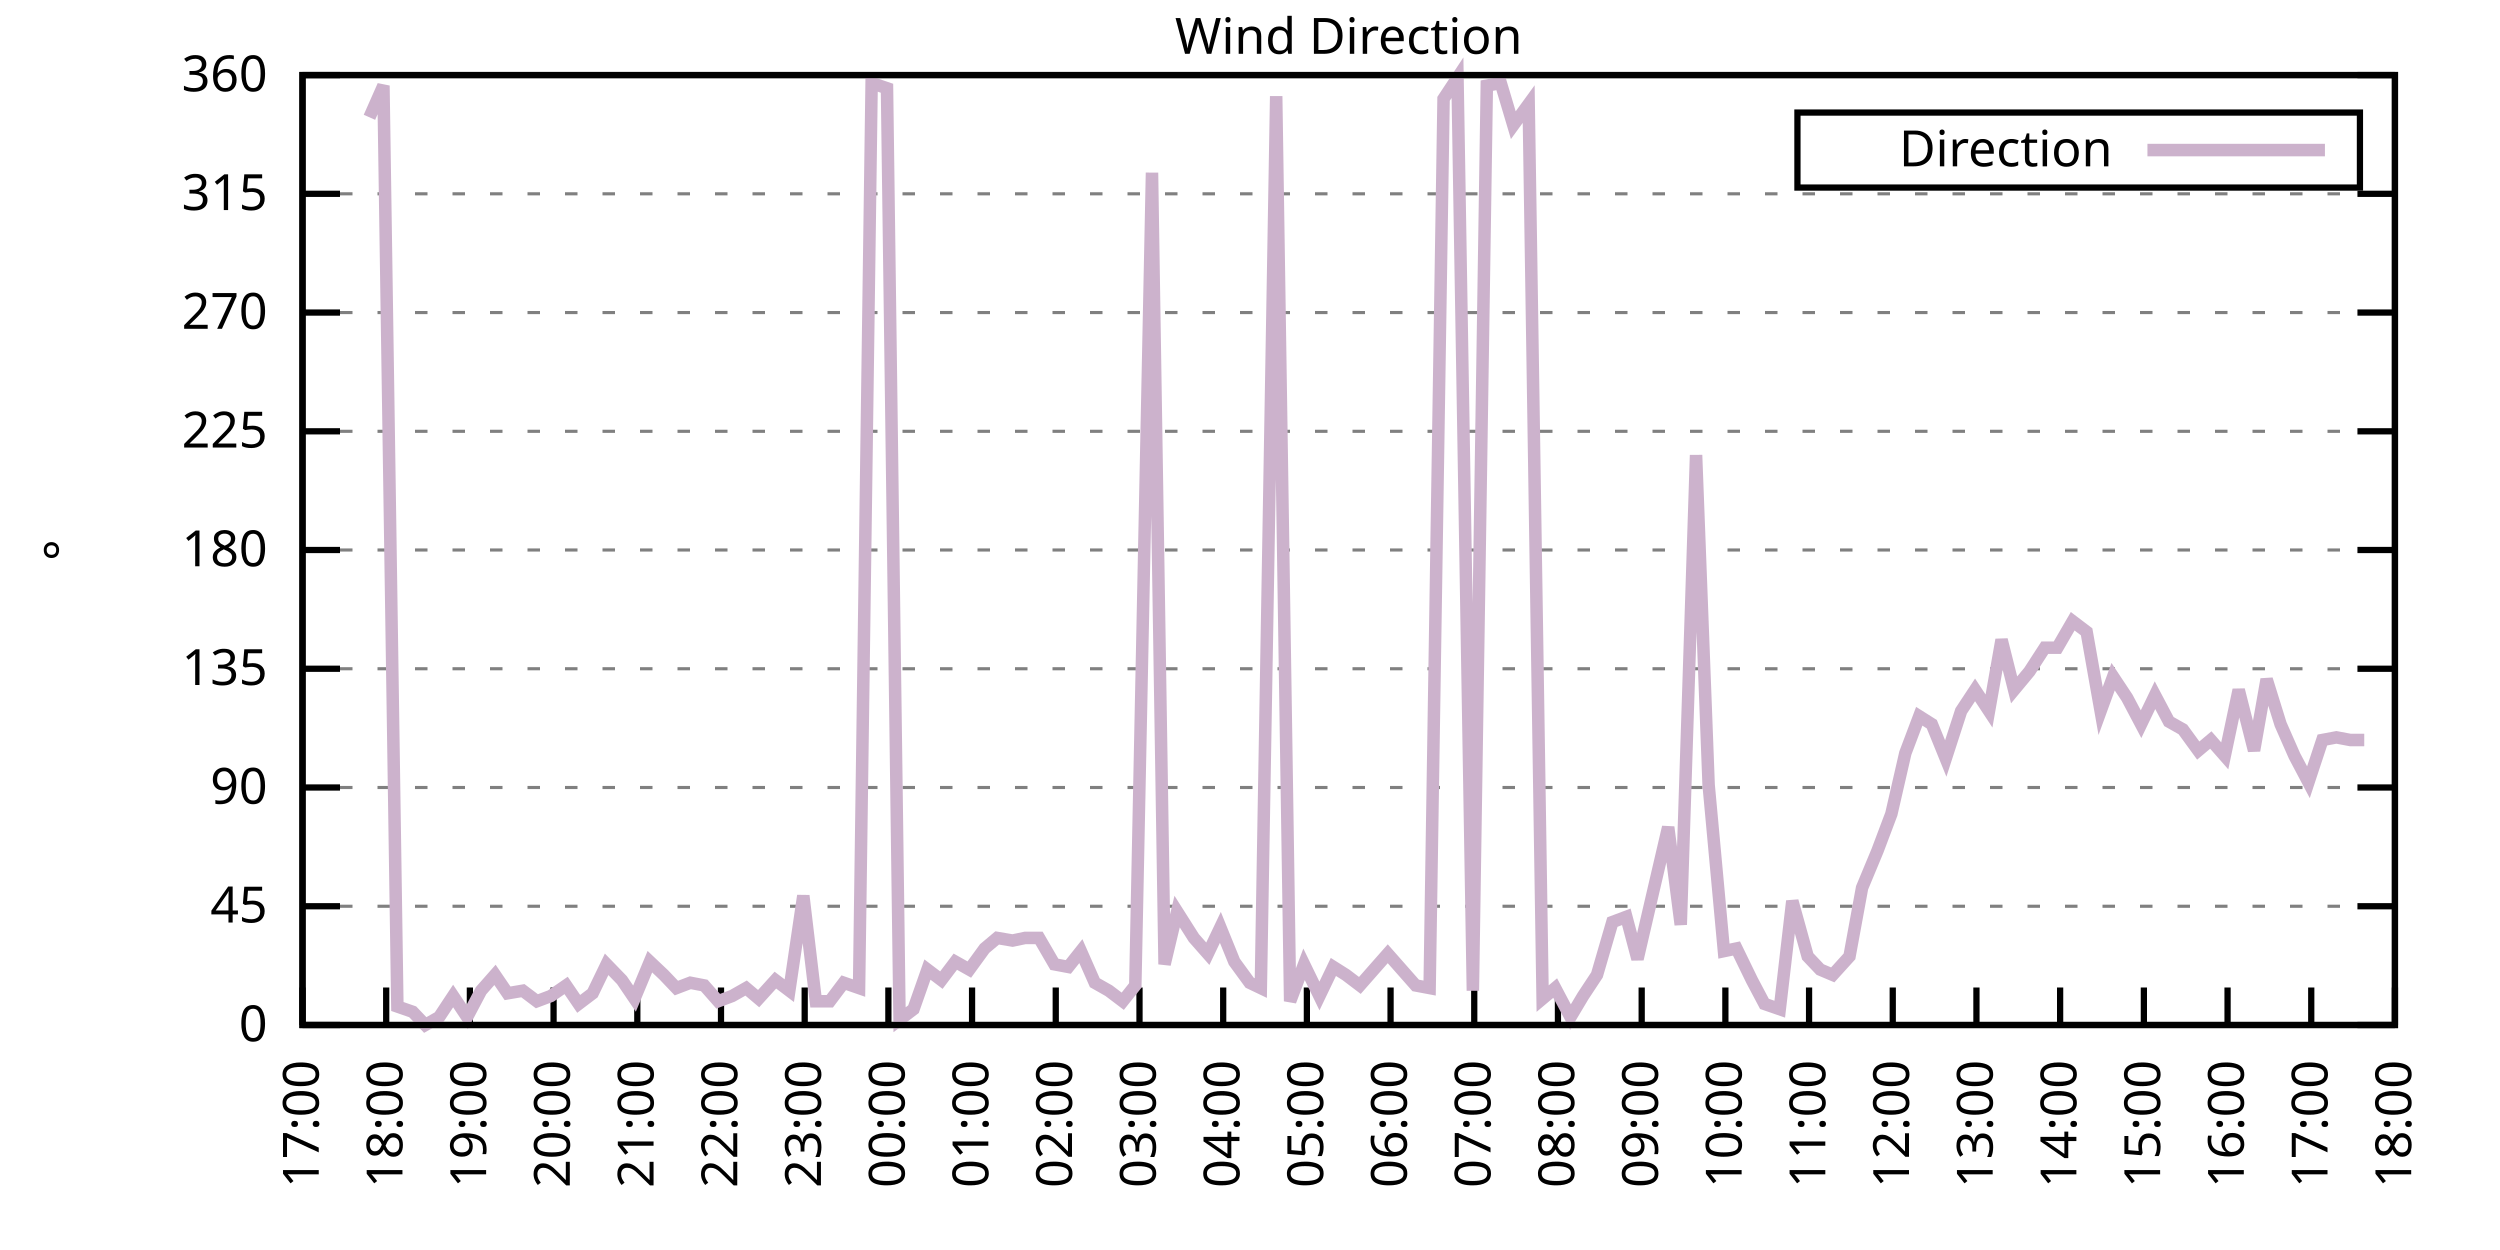
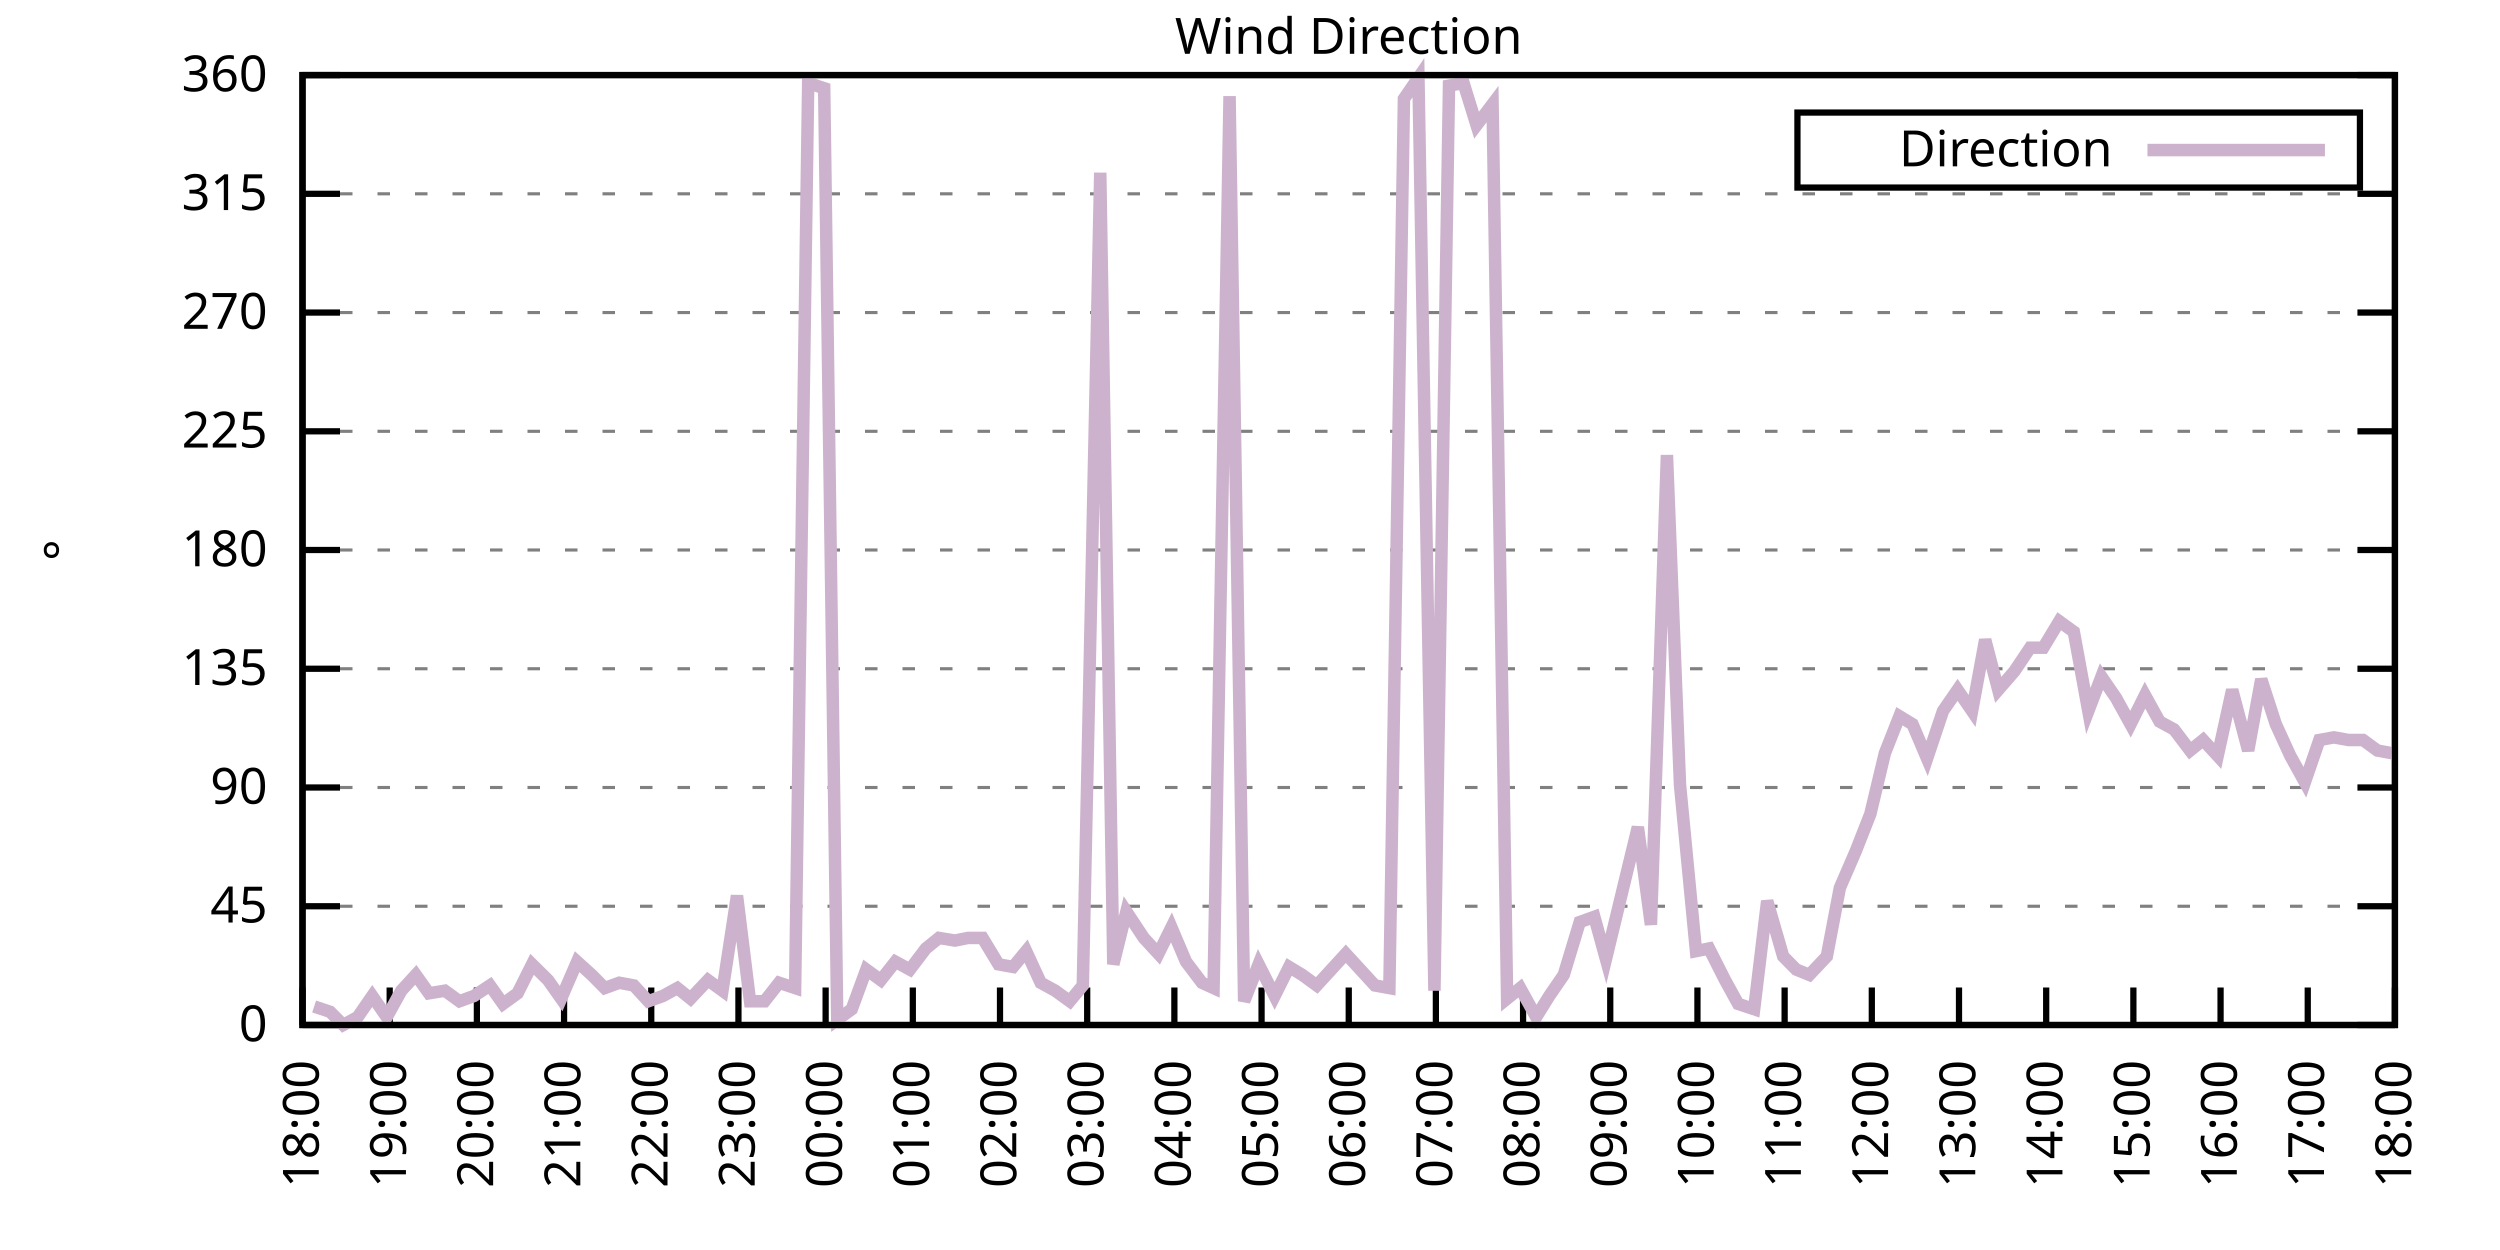
<svg xmlns="http://www.w3.org/2000/svg" xmlns:xlink="http://www.w3.org/1999/xlink" width="400" height="200" viewBox="0 0 400 200">
  <g id="gnuplot_canvas">
    <rect x="0" y="0" width="400" height="200" fill="none" />
    <defs>
      <circle id="gpDot" r="0.5" stroke-width="0.5" stroke="currentColor" />
      <path id="gpPt0" stroke-width="0.333" stroke="currentColor" d="M-1,0 h2 M0,-1 v2" />
      <path id="gpPt1" stroke-width="0.333" stroke="currentColor" d="M-1,-1 L1,1 M1,-1 L-1,1" />
      <path id="gpPt2" stroke-width="0.333" stroke="currentColor" d="M-1,0 L1,0 M0,-1 L0,1 M-1,-1 L1,1 M-1,1 L1,-1" />
      <rect id="gpPt3" stroke-width="0.333" stroke="currentColor" x="-1" y="-1" width="2" height="2" />
      <rect id="gpPt4" stroke-width="0.333" stroke="currentColor" fill="currentColor" x="-1" y="-1" width="2" height="2" />
      <circle id="gpPt5" stroke-width="0.333" stroke="currentColor" cx="0" cy="0" r="1" />
      <use xlink:href="#gpPt5" id="gpPt6" fill="currentColor" stroke="none" />
      <path id="gpPt7" stroke-width="0.333" stroke="currentColor" d="M0,-1.33 L-1.33,0.67 L1.33,0.67 z" />
      <use xlink:href="#gpPt7" id="gpPt8" fill="currentColor" stroke="none" />
      <use xlink:href="#gpPt7" id="gpPt9" stroke="currentColor" transform="rotate(180)" />
      <use xlink:href="#gpPt9" id="gpPt10" fill="currentColor" stroke="none" />
      <use xlink:href="#gpPt3" id="gpPt11" stroke="currentColor" transform="rotate(45)" />
      <use xlink:href="#gpPt11" id="gpPt12" fill="currentColor" stroke="none" />
      <path id="gpPt13" stroke-width="0.333" stroke="currentColor" d="M0,1.330 L1.265,0.411 L0.782,-1.067 L-0.782,-1.076 L-1.265,0.411 z" />
      <use xlink:href="#gpPt13" id="gpPt14" fill="currentColor" stroke="none" />
      <filter id="textbox" filterUnits="objectBoundingBox" x="0" y="0" height="1" width="1">
        <feFlood flood-color="white" flood-opacity="1" result="bgnd" />
        <feComposite in="SourceGraphic" in2="bgnd" operator="atop" />
      </filter>
      <filter id="greybox" filterUnits="objectBoundingBox" x="0" y="0" height="1" width="1">
        <feFlood flood-color="lightgrey" flood-opacity="1" result="grey" />
        <feComposite in="SourceGraphic" in2="grey" operator="atop" />
      </filter>
    </defs>
    <g fill="none" color="white" stroke="currentColor" stroke-width="1.00" stroke-linecap="butt" stroke-linejoin="miter">
</g>
    <g fill="none" color="black" stroke="currentColor" stroke-width="1.00" stroke-linecap="butt" stroke-linejoin="miter">
      <g stroke="none" shape-rendering="crispEdges">
        <polygon fill="rgb(255, 255, 255)" points="48.40,164.00 383.18,164.00 383.18,12.02 48.40,12.02 " />
      </g>
    </g>
    <g fill="none" color="black" stroke="currentColor" stroke-width="1.00" stroke-linecap="butt" stroke-linejoin="miter">
</g>
    <g fill="none" color="black" stroke="black" stroke-width="0.50" stroke-linecap="butt" stroke-linejoin="miter">
</g>
    <g fill="none" color="gray" stroke="currentColor" stroke-width="0.50" stroke-linecap="butt" stroke-linejoin="miter">
      <path stroke="gray" stroke-dasharray="2,4" class="gridline" d="M48.40,164.00 L383.19,164.00  " />
    </g>
    <g fill="none" color="gray" stroke="gray" stroke-width="1.00" stroke-linecap="butt" stroke-linejoin="miter">
</g>
    <g fill="none" color="black" stroke="currentColor" stroke-width="1.00" stroke-linecap="butt" stroke-linejoin="miter">
      <path stroke="black" d="M48.40,164.00 L54.40,164.00 M383.19,164.00 L377.19,164.00  " />
      <g transform="translate(42.80,166.60)" stroke="none" fill="black" font-family="Sans" font-size="8.00" text-anchor="end">
        <text>
          <tspan font-family="Sans"> 0</tspan>
        </text>
      </g>
    </g>
    <g fill="none" color="black" stroke="currentColor" stroke-width="1.00" stroke-linecap="butt" stroke-linejoin="miter">
</g>
    <g fill="none" color="black" stroke="black" stroke-width="0.50" stroke-linecap="butt" stroke-linejoin="miter">
</g>
    <g fill="none" color="gray" stroke="currentColor" stroke-width="0.50" stroke-linecap="butt" stroke-linejoin="miter">
      <path stroke="gray" stroke-dasharray="2,4" class="gridline" d="M48.40,145.00 L383.19,145.00  " />
    </g>
    <g fill="none" color="gray" stroke="gray" stroke-width="1.00" stroke-linecap="butt" stroke-linejoin="miter">
</g>
    <g fill="none" color="black" stroke="currentColor" stroke-width="1.00" stroke-linecap="butt" stroke-linejoin="miter">
      <path stroke="black" d="M48.40,145.00 L54.40,145.00 M383.19,145.00 L377.19,145.00  " />
      <g transform="translate(42.80,147.60)" stroke="none" fill="black" font-family="Sans" font-size="8.00" text-anchor="end">
        <text>
          <tspan font-family="Sans"> 45</tspan>
        </text>
      </g>
    </g>
    <g fill="none" color="black" stroke="currentColor" stroke-width="1.00" stroke-linecap="butt" stroke-linejoin="miter">
</g>
    <g fill="none" color="black" stroke="black" stroke-width="0.50" stroke-linecap="butt" stroke-linejoin="miter">
</g>
    <g fill="none" color="gray" stroke="currentColor" stroke-width="0.50" stroke-linecap="butt" stroke-linejoin="miter">
      <path stroke="gray" stroke-dasharray="2,4" class="gridline" d="M48.40,126.00 L383.19,126.00  " />
    </g>
    <g fill="none" color="gray" stroke="gray" stroke-width="1.00" stroke-linecap="butt" stroke-linejoin="miter">
</g>
    <g fill="none" color="black" stroke="currentColor" stroke-width="1.00" stroke-linecap="butt" stroke-linejoin="miter">
      <path stroke="black" d="M48.40,126.00 L54.40,126.00 M383.19,126.00 L377.19,126.00  " />
      <g transform="translate(42.80,128.60)" stroke="none" fill="black" font-family="Sans" font-size="8.00" text-anchor="end">
        <text>
          <tspan font-family="Sans"> 90</tspan>
        </text>
      </g>
    </g>
    <g fill="none" color="black" stroke="currentColor" stroke-width="1.00" stroke-linecap="butt" stroke-linejoin="miter">
</g>
    <g fill="none" color="black" stroke="black" stroke-width="0.50" stroke-linecap="butt" stroke-linejoin="miter">
</g>
    <g fill="none" color="gray" stroke="currentColor" stroke-width="0.50" stroke-linecap="butt" stroke-linejoin="miter">
      <path stroke="gray" stroke-dasharray="2,4" class="gridline" d="M48.40,107.00 L383.19,107.00  " />
    </g>
    <g fill="none" color="gray" stroke="gray" stroke-width="1.00" stroke-linecap="butt" stroke-linejoin="miter">
</g>
    <g fill="none" color="black" stroke="currentColor" stroke-width="1.00" stroke-linecap="butt" stroke-linejoin="miter">
      <path stroke="black" d="M48.40,107.00 L54.40,107.00 M383.19,107.00 L377.19,107.00  " />
      <g transform="translate(42.80,109.60)" stroke="none" fill="black" font-family="Sans" font-size="8.00" text-anchor="end">
        <text>
          <tspan font-family="Sans"> 135</tspan>
        </text>
      </g>
    </g>
    <g fill="none" color="black" stroke="currentColor" stroke-width="1.00" stroke-linecap="butt" stroke-linejoin="miter">
</g>
    <g fill="none" color="black" stroke="black" stroke-width="0.50" stroke-linecap="butt" stroke-linejoin="miter">
</g>
    <g fill="none" color="gray" stroke="currentColor" stroke-width="0.50" stroke-linecap="butt" stroke-linejoin="miter">
      <path stroke="gray" stroke-dasharray="2,4" class="gridline" d="M48.40,88.00 L383.19,88.00  " />
    </g>
    <g fill="none" color="gray" stroke="gray" stroke-width="1.00" stroke-linecap="butt" stroke-linejoin="miter">
</g>
    <g fill="none" color="black" stroke="currentColor" stroke-width="1.00" stroke-linecap="butt" stroke-linejoin="miter">
      <path stroke="black" d="M48.40,88.00 L54.40,88.00 M383.19,88.00 L377.19,88.00  " />
      <g transform="translate(42.80,90.60)" stroke="none" fill="black" font-family="Sans" font-size="8.00" text-anchor="end">
        <text>
          <tspan font-family="Sans"> 180</tspan>
        </text>
      </g>
    </g>
    <g fill="none" color="black" stroke="currentColor" stroke-width="1.00" stroke-linecap="butt" stroke-linejoin="miter">
</g>
    <g fill="none" color="black" stroke="black" stroke-width="0.50" stroke-linecap="butt" stroke-linejoin="miter">
</g>
    <g fill="none" color="gray" stroke="currentColor" stroke-width="0.50" stroke-linecap="butt" stroke-linejoin="miter">
      <path stroke="gray" stroke-dasharray="2,4" class="gridline" d="M48.40,69.01 L383.19,69.01  " />
    </g>
    <g fill="none" color="gray" stroke="gray" stroke-width="1.00" stroke-linecap="butt" stroke-linejoin="miter">
</g>
    <g fill="none" color="black" stroke="currentColor" stroke-width="1.00" stroke-linecap="butt" stroke-linejoin="miter">
      <path stroke="black" d="M48.40,69.01 L54.40,69.01 M383.19,69.01 L377.19,69.01  " />
      <g transform="translate(42.80,71.61)" stroke="none" fill="black" font-family="Sans" font-size="8.00" text-anchor="end">
        <text>
          <tspan font-family="Sans"> 225</tspan>
        </text>
      </g>
    </g>
    <g fill="none" color="black" stroke="currentColor" stroke-width="1.00" stroke-linecap="butt" stroke-linejoin="miter">
</g>
    <g fill="none" color="black" stroke="black" stroke-width="0.50" stroke-linecap="butt" stroke-linejoin="miter">
</g>
    <g fill="none" color="gray" stroke="currentColor" stroke-width="0.50" stroke-linecap="butt" stroke-linejoin="miter">
      <path stroke="gray" stroke-dasharray="2,4" class="gridline" d="M48.40,50.01 L383.19,50.01  " />
    </g>
    <g fill="none" color="gray" stroke="gray" stroke-width="1.00" stroke-linecap="butt" stroke-linejoin="miter">
</g>
    <g fill="none" color="black" stroke="currentColor" stroke-width="1.00" stroke-linecap="butt" stroke-linejoin="miter">
      <path stroke="black" d="M48.40,50.01 L54.40,50.01 M383.19,50.01 L377.19,50.01  " />
      <g transform="translate(42.80,52.61)" stroke="none" fill="black" font-family="Sans" font-size="8.00" text-anchor="end">
        <text>
          <tspan font-family="Sans"> 270</tspan>
        </text>
      </g>
    </g>
    <g fill="none" color="black" stroke="currentColor" stroke-width="1.00" stroke-linecap="butt" stroke-linejoin="miter">
</g>
    <g fill="none" color="black" stroke="black" stroke-width="0.50" stroke-linecap="butt" stroke-linejoin="miter">
</g>
    <g fill="none" color="gray" stroke="currentColor" stroke-width="0.50" stroke-linecap="butt" stroke-linejoin="miter">
      <path stroke="gray" stroke-dasharray="2,4" class="gridline" d="M48.40,31.01 L383.19,31.01  " />
    </g>
    <g fill="none" color="gray" stroke="gray" stroke-width="1.00" stroke-linecap="butt" stroke-linejoin="miter">
</g>
    <g fill="none" color="black" stroke="currentColor" stroke-width="1.00" stroke-linecap="butt" stroke-linejoin="miter">
      <path stroke="black" d="M48.40,31.01 L54.40,31.01 M383.19,31.01 L377.19,31.01  " />
      <g transform="translate(42.80,33.61)" stroke="none" fill="black" font-family="Sans" font-size="8.00" text-anchor="end">
        <text>
          <tspan font-family="Sans"> 315</tspan>
        </text>
      </g>
    </g>
    <g fill="none" color="black" stroke="currentColor" stroke-width="1.00" stroke-linecap="butt" stroke-linejoin="miter">
</g>
    <g fill="none" color="black" stroke="black" stroke-width="0.50" stroke-linecap="butt" stroke-linejoin="miter">
</g>
    <g fill="none" color="gray" stroke="currentColor" stroke-width="0.50" stroke-linecap="butt" stroke-linejoin="miter">
      <path stroke="gray" stroke-dasharray="2,4" class="gridline" d="M48.40,12.01 L383.19,12.01  " />
    </g>
    <g fill="none" color="gray" stroke="gray" stroke-width="1.00" stroke-linecap="butt" stroke-linejoin="miter">
</g>
    <g fill="none" color="black" stroke="currentColor" stroke-width="1.00" stroke-linecap="butt" stroke-linejoin="miter">
      <path stroke="black" d="M48.40,12.01 L54.40,12.01 M383.19,12.01 L377.19,12.01  " />
      <g transform="translate(42.80,14.61)" stroke="none" fill="black" font-family="Sans" font-size="8.00" text-anchor="end">
        <text>
          <tspan font-family="Sans"> 360</tspan>
        </text>
      </g>
    </g>
    <g fill="none" color="black" stroke="currentColor" stroke-width="1.00" stroke-linecap="butt" stroke-linejoin="miter">
      <path stroke="black" d="M48.40,164.00 L48.40,158.00  " />
      <g transform="translate(51.00,169.60) rotate(270.00)" stroke="none" fill="black" font-family="Sans" font-size="8.00" text-anchor="end">
        <text>
-           <tspan font-family="Sans">17:00</tspan>
-         </text>
-       </g>
-     </g>
-     <g fill="none" color="black" stroke="currentColor" stroke-width="1.00" stroke-linecap="butt" stroke-linejoin="miter">
-       <path stroke="black" d="M61.79,164.00 L61.79,158.00  " />
-       <g transform="translate(64.39,169.60) rotate(270.00)" stroke="none" fill="black" font-family="Sans" font-size="8.00" text-anchor="end">
-         <text>
          <tspan font-family="Sans">18:00</tspan>
        </text>
      </g>
    </g>
    <g fill="none" color="black" stroke="currentColor" stroke-width="1.00" stroke-linecap="butt" stroke-linejoin="miter">
-       <path stroke="black" d="M75.18,164.00 L75.18,158.00  " />
-       <g transform="translate(77.78,169.60) rotate(270.00)" stroke="none" fill="black" font-family="Sans" font-size="8.00" text-anchor="end">
+       <path stroke="black" d="M62.35,164.00 L62.35,158.00  " />
+       <g transform="translate(64.95,169.60) rotate(270.00)" stroke="none" fill="black" font-family="Sans" font-size="8.00" text-anchor="end">
        <text>
          <tspan font-family="Sans">19:00</tspan>
        </text>
      </g>
    </g>
    <g fill="none" color="black" stroke="currentColor" stroke-width="1.00" stroke-linecap="butt" stroke-linejoin="miter">
-       <path stroke="black" d="M88.57,164.00 L88.57,158.00  " />
-       <g transform="translate(91.17,169.60) rotate(270.00)" stroke="none" fill="black" font-family="Sans" font-size="8.00" text-anchor="end">
+       <path stroke="black" d="M76.30,164.00 L76.30,158.00  " />
+       <g transform="translate(78.90,169.60) rotate(270.00)" stroke="none" fill="black" font-family="Sans" font-size="8.00" text-anchor="end">
        <text>
          <tspan font-family="Sans">20:00</tspan>
        </text>
      </g>
    </g>
    <g fill="none" color="black" stroke="currentColor" stroke-width="1.00" stroke-linecap="butt" stroke-linejoin="miter">
-       <path stroke="black" d="M101.97,164.00 L101.97,158.00  " />
-       <g transform="translate(104.57,169.60) rotate(270.00)" stroke="none" fill="black" font-family="Sans" font-size="8.00" text-anchor="end">
+       <path stroke="black" d="M90.25,164.00 L90.25,158.00  " />
+       <g transform="translate(92.85,169.60) rotate(270.00)" stroke="none" fill="black" font-family="Sans" font-size="8.00" text-anchor="end">
        <text>
          <tspan font-family="Sans">21:00</tspan>
        </text>
      </g>
    </g>
    <g fill="none" color="black" stroke="currentColor" stroke-width="1.00" stroke-linecap="butt" stroke-linejoin="miter">
-       <path stroke="black" d="M115.36,164.00 L115.36,158.00  " />
-       <g transform="translate(117.96,169.60) rotate(270.00)" stroke="none" fill="black" font-family="Sans" font-size="8.00" text-anchor="end">
+       <path stroke="black" d="M104.20,164.00 L104.20,158.00  " />
+       <g transform="translate(106.80,169.60) rotate(270.00)" stroke="none" fill="black" font-family="Sans" font-size="8.00" text-anchor="end">
        <text>
          <tspan font-family="Sans">22:00</tspan>
        </text>
      </g>
    </g>
    <g fill="none" color="black" stroke="currentColor" stroke-width="1.00" stroke-linecap="butt" stroke-linejoin="miter">
-       <path stroke="black" d="M128.75,164.00 L128.75,158.00  " />
-       <g transform="translate(131.35,169.60) rotate(270.00)" stroke="none" fill="black" font-family="Sans" font-size="8.00" text-anchor="end">
+       <path stroke="black" d="M118.15,164.00 L118.15,158.00  " />
+       <g transform="translate(120.75,169.60) rotate(270.00)" stroke="none" fill="black" font-family="Sans" font-size="8.00" text-anchor="end">
        <text>
          <tspan font-family="Sans">23:00</tspan>
        </text>
      </g>
    </g>
    <g fill="none" color="black" stroke="currentColor" stroke-width="1.00" stroke-linecap="butt" stroke-linejoin="miter">
-       <path stroke="black" d="M142.14,164.00 L142.14,158.00  " />
-       <g transform="translate(144.74,169.60) rotate(270.00)" stroke="none" fill="black" font-family="Sans" font-size="8.00" text-anchor="end">
+       <path stroke="black" d="M132.10,164.00 L132.10,158.00  " />
+       <g transform="translate(134.70,169.60) rotate(270.00)" stroke="none" fill="black" font-family="Sans" font-size="8.00" text-anchor="end">
        <text>
          <tspan font-family="Sans">00:00</tspan>
        </text>
      </g>
    </g>
    <g fill="none" color="black" stroke="currentColor" stroke-width="1.00" stroke-linecap="butt" stroke-linejoin="miter">
-       <path stroke="black" d="M155.53,164.00 L155.53,158.00  " />
-       <g transform="translate(158.13,169.60) rotate(270.00)" stroke="none" fill="black" font-family="Sans" font-size="8.00" text-anchor="end">
+       <path stroke="black" d="M146.05,164.00 L146.05,158.00  " />
+       <g transform="translate(148.65,169.60) rotate(270.00)" stroke="none" fill="black" font-family="Sans" font-size="8.00" text-anchor="end">
        <text>
          <tspan font-family="Sans">01:00</tspan>
        </text>
      </g>
    </g>
    <g fill="none" color="black" stroke="currentColor" stroke-width="1.00" stroke-linecap="butt" stroke-linejoin="miter">
-       <path stroke="black" d="M168.92,164.00 L168.92,158.00  " />
-       <g transform="translate(171.52,169.60) rotate(270.00)" stroke="none" fill="black" font-family="Sans" font-size="8.00" text-anchor="end">
+       <path stroke="black" d="M160.00,164.00 L160.00,158.00  " />
+       <g transform="translate(162.60,169.60) rotate(270.00)" stroke="none" fill="black" font-family="Sans" font-size="8.00" text-anchor="end">
        <text>
          <tspan font-family="Sans">02:00</tspan>
        </text>
      </g>
    </g>
    <g fill="none" color="black" stroke="currentColor" stroke-width="1.00" stroke-linecap="butt" stroke-linejoin="miter">
-       <path stroke="black" d="M182.32,164.00 L182.32,158.00  " />
-       <g transform="translate(184.92,169.60) rotate(270.00)" stroke="none" fill="black" font-family="Sans" font-size="8.00" text-anchor="end">
+       <path stroke="black" d="M173.95,164.00 L173.95,158.00  " />
+       <g transform="translate(176.55,169.60) rotate(270.00)" stroke="none" fill="black" font-family="Sans" font-size="8.00" text-anchor="end">
        <text>
          <tspan font-family="Sans">03:00</tspan>
        </text>
      </g>
    </g>
    <g fill="none" color="black" stroke="currentColor" stroke-width="1.00" stroke-linecap="butt" stroke-linejoin="miter">
-       <path stroke="black" d="M195.71,164.00 L195.71,158.00  " />
-       <g transform="translate(198.31,169.60) rotate(270.00)" stroke="none" fill="black" font-family="Sans" font-size="8.00" text-anchor="end">
+       <path stroke="black" d="M187.90,164.00 L187.90,158.00  " />
+       <g transform="translate(190.50,169.60) rotate(270.00)" stroke="none" fill="black" font-family="Sans" font-size="8.00" text-anchor="end">
        <text>
          <tspan font-family="Sans">04:00</tspan>
        </text>
      </g>
    </g>
    <g fill="none" color="black" stroke="currentColor" stroke-width="1.00" stroke-linecap="butt" stroke-linejoin="miter">
-       <path stroke="black" d="M209.10,164.00 L209.10,158.00  " />
-       <g transform="translate(211.70,169.60) rotate(270.00)" stroke="none" fill="black" font-family="Sans" font-size="8.00" text-anchor="end">
+       <path stroke="black" d="M201.85,164.00 L201.85,158.00  " />
+       <g transform="translate(204.45,169.60) rotate(270.00)" stroke="none" fill="black" font-family="Sans" font-size="8.00" text-anchor="end">
        <text>
          <tspan font-family="Sans">05:00</tspan>
        </text>
      </g>
    </g>
    <g fill="none" color="black" stroke="currentColor" stroke-width="1.00" stroke-linecap="butt" stroke-linejoin="miter">
-       <path stroke="black" d="M222.49,164.00 L222.49,158.00  " />
-       <g transform="translate(225.09,169.60) rotate(270.00)" stroke="none" fill="black" font-family="Sans" font-size="8.00" text-anchor="end">
+       <path stroke="black" d="M215.80,164.00 L215.80,158.00  " />
+       <g transform="translate(218.40,169.60) rotate(270.00)" stroke="none" fill="black" font-family="Sans" font-size="8.00" text-anchor="end">
        <text>
          <tspan font-family="Sans">06:00</tspan>
        </text>
      </g>
    </g>
    <g fill="none" color="black" stroke="currentColor" stroke-width="1.00" stroke-linecap="butt" stroke-linejoin="miter">
-       <path stroke="black" d="M235.88,164.00 L235.88,158.00  " />
-       <g transform="translate(238.48,169.60) rotate(270.00)" stroke="none" fill="black" font-family="Sans" font-size="8.00" text-anchor="end">
+       <path stroke="black" d="M229.74,164.00 L229.74,158.00  " />
+       <g transform="translate(232.34,169.60) rotate(270.00)" stroke="none" fill="black" font-family="Sans" font-size="8.00" text-anchor="end">
        <text>
          <tspan font-family="Sans">07:00</tspan>
        </text>
      </g>
    </g>
    <g fill="none" color="black" stroke="currentColor" stroke-width="1.00" stroke-linecap="butt" stroke-linejoin="miter">
-       <path stroke="black" d="M249.27,164.00 L249.27,158.00  " />
-       <g transform="translate(251.87,169.60) rotate(270.00)" stroke="none" fill="black" font-family="Sans" font-size="8.00" text-anchor="end">
+       <path stroke="black" d="M243.69,164.00 L243.69,158.00  " />
+       <g transform="translate(246.29,169.60) rotate(270.00)" stroke="none" fill="black" font-family="Sans" font-size="8.00" text-anchor="end">
        <text>
          <tspan font-family="Sans">08:00</tspan>
        </text>
      </g>
    </g>
    <g fill="none" color="black" stroke="currentColor" stroke-width="1.00" stroke-linecap="butt" stroke-linejoin="miter">
-       <path stroke="black" d="M262.67,164.00 L262.67,158.00  " />
-       <g transform="translate(265.27,169.60) rotate(270.00)" stroke="none" fill="black" font-family="Sans" font-size="8.00" text-anchor="end">
+       <path stroke="black" d="M257.64,164.00 L257.64,158.00  " />
+       <g transform="translate(260.24,169.60) rotate(270.00)" stroke="none" fill="black" font-family="Sans" font-size="8.00" text-anchor="end">
        <text>
          <tspan font-family="Sans">09:00</tspan>
        </text>
      </g>
    </g>
    <g fill="none" color="black" stroke="currentColor" stroke-width="1.00" stroke-linecap="butt" stroke-linejoin="miter">
-       <path stroke="black" d="M276.06,164.00 L276.06,158.00  " />
-       <g transform="translate(278.66,169.60) rotate(270.00)" stroke="none" fill="black" font-family="Sans" font-size="8.00" text-anchor="end">
+       <path stroke="black" d="M271.59,164.00 L271.59,158.00  " />
+       <g transform="translate(274.19,169.60) rotate(270.00)" stroke="none" fill="black" font-family="Sans" font-size="8.00" text-anchor="end">
        <text>
          <tspan font-family="Sans">10:00</tspan>
        </text>
      </g>
    </g>
    <g fill="none" color="black" stroke="currentColor" stroke-width="1.00" stroke-linecap="butt" stroke-linejoin="miter">
-       <path stroke="black" d="M289.45,164.00 L289.45,158.00  " />
-       <g transform="translate(292.05,169.60) rotate(270.00)" stroke="none" fill="black" font-family="Sans" font-size="8.00" text-anchor="end">
+       <path stroke="black" d="M285.54,164.00 L285.54,158.00  " />
+       <g transform="translate(288.14,169.60) rotate(270.00)" stroke="none" fill="black" font-family="Sans" font-size="8.00" text-anchor="end">
        <text>
          <tspan font-family="Sans">11:00</tspan>
        </text>
      </g>
    </g>
    <g fill="none" color="black" stroke="currentColor" stroke-width="1.00" stroke-linecap="butt" stroke-linejoin="miter">
-       <path stroke="black" d="M302.84,164.00 L302.84,158.00  " />
-       <g transform="translate(305.44,169.60) rotate(270.00)" stroke="none" fill="black" font-family="Sans" font-size="8.00" text-anchor="end">
+       <path stroke="black" d="M299.49,164.00 L299.49,158.00  " />
+       <g transform="translate(302.09,169.60) rotate(270.00)" stroke="none" fill="black" font-family="Sans" font-size="8.00" text-anchor="end">
        <text>
          <tspan font-family="Sans">12:00</tspan>
        </text>
      </g>
    </g>
    <g fill="none" color="black" stroke="currentColor" stroke-width="1.00" stroke-linecap="butt" stroke-linejoin="miter">
-       <path stroke="black" d="M316.23,164.00 L316.23,158.00  " />
-       <g transform="translate(318.83,169.60) rotate(270.00)" stroke="none" fill="black" font-family="Sans" font-size="8.00" text-anchor="end">
+       <path stroke="black" d="M313.44,164.00 L313.44,158.00  " />
+       <g transform="translate(316.04,169.60) rotate(270.00)" stroke="none" fill="black" font-family="Sans" font-size="8.00" text-anchor="end">
        <text>
          <tspan font-family="Sans">13:00</tspan>
        </text>
      </g>
    </g>
    <g fill="none" color="black" stroke="currentColor" stroke-width="1.00" stroke-linecap="butt" stroke-linejoin="miter">
-       <path stroke="black" d="M329.62,164.00 L329.62,158.00  " />
-       <g transform="translate(332.22,169.60) rotate(270.00)" stroke="none" fill="black" font-family="Sans" font-size="8.00" text-anchor="end">
+       <path stroke="black" d="M327.39,164.00 L327.39,158.00  " />
+       <g transform="translate(329.99,169.60) rotate(270.00)" stroke="none" fill="black" font-family="Sans" font-size="8.00" text-anchor="end">
        <text>
          <tspan font-family="Sans">14:00</tspan>
        </text>
      </g>
    </g>
    <g fill="none" color="black" stroke="currentColor" stroke-width="1.00" stroke-linecap="butt" stroke-linejoin="miter">
-       <path stroke="black" d="M343.02,164.00 L343.02,158.00  " />
-       <g transform="translate(345.62,169.60) rotate(270.00)" stroke="none" fill="black" font-family="Sans" font-size="8.00" text-anchor="end">
+       <path stroke="black" d="M341.34,164.00 L341.34,158.00  " />
+       <g transform="translate(343.94,169.60) rotate(270.00)" stroke="none" fill="black" font-family="Sans" font-size="8.00" text-anchor="end">
        <text>
          <tspan font-family="Sans">15:00</tspan>
        </text>
      </g>
    </g>
    <g fill="none" color="black" stroke="currentColor" stroke-width="1.00" stroke-linecap="butt" stroke-linejoin="miter">
-       <path stroke="black" d="M356.41,164.00 L356.41,158.00  " />
-       <g transform="translate(359.01,169.60) rotate(270.00)" stroke="none" fill="black" font-family="Sans" font-size="8.00" text-anchor="end">
+       <path stroke="black" d="M355.29,164.00 L355.29,158.00  " />
+       <g transform="translate(357.89,169.60) rotate(270.00)" stroke="none" fill="black" font-family="Sans" font-size="8.00" text-anchor="end">
        <text>
          <tspan font-family="Sans">16:00</tspan>
        </text>
      </g>
    </g>
    <g fill="none" color="black" stroke="currentColor" stroke-width="1.00" stroke-linecap="butt" stroke-linejoin="miter">
-       <path stroke="black" d="M369.80,164.00 L369.80,158.00  " />
-       <g transform="translate(372.40,169.60) rotate(270.00)" stroke="none" fill="black" font-family="Sans" font-size="8.00" text-anchor="end">
+       <path stroke="black" d="M369.24,164.00 L369.24,158.00  " />
+       <g transform="translate(371.84,169.60) rotate(270.00)" stroke="none" fill="black" font-family="Sans" font-size="8.00" text-anchor="end">
        <text>
          <tspan font-family="Sans">17:00</tspan>
        </text>
      </g>
    </g>
    <g fill="none" color="black" stroke="currentColor" stroke-width="1.00" stroke-linecap="butt" stroke-linejoin="miter">
      <path stroke="black" d="M383.19,164.00 L383.19,158.00  " />
      <g transform="translate(385.79,169.60) rotate(270.00)" stroke="none" fill="black" font-family="Sans" font-size="8.00" text-anchor="end">
        <text>
          <tspan font-family="Sans">18:00</tspan>
        </text>
      </g>
    </g>
    <g fill="none" color="black" stroke="currentColor" stroke-width="1.00" stroke-linecap="butt" stroke-linejoin="miter">
</g>
    <g fill="none" color="black" stroke="currentColor" stroke-width="1.00" stroke-linecap="butt" stroke-linejoin="miter">
      <path stroke="black" d="M48.40,12.01 L48.40,164.00 L383.19,164.00 L383.19,12.01 L48.40,12.01 Z  " />
    </g>
    <g fill="none" color="black" stroke="currentColor" stroke-width="1.00" stroke-linecap="butt" stroke-linejoin="miter">
</g>
    <g fill="none" color="black" stroke="currentColor" stroke-width="1.00" stroke-linecap="butt" stroke-linejoin="miter">
      <path stroke="black" d="M287.59,30.01 L287.59,18.01 L377.59,18.01 L377.59,30.01 L287.59,30.01 Z  " />
    </g>
    <g id="Wind_direction_plot_1">
      <g fill="none" color="white" stroke="black" stroke-width="2.00" stroke-linecap="butt" stroke-linejoin="miter">
</g>
      <g fill="none" color="black" stroke="currentColor" stroke-width="2.00" stroke-linecap="butt" stroke-linejoin="miter">
        <g transform="translate(337.99,26.61)" stroke="none" fill="black" font-family="Sans" font-size="8.00" text-anchor="end">
          <text>
            <tspan font-family="Sans">Direction</tspan>
          </text>
        </g>
      </g>
      <g fill="none" color="black" stroke="currentColor" stroke-width="2.00" stroke-linecap="butt" stroke-linejoin="miter">
-         <path stroke="rgb(204, 178, 204)" d="M343.59,24.01 L371.99,24.01 M59.11,18.77 L61.35,13.70 L63.58,161.04 L66.03,161.89 L68.04,164.00 L70.27,162.73   L72.50,159.36 L74.74,162.73 L76.97,158.51 L79.20,155.98 L81.21,158.93 L83.66,158.51 L85.90,160.20 L88.13,159.36   L90.58,157.67 L92.59,160.62 L94.82,158.93 L97.06,154.29 L99.51,156.82 L101.52,159.78 L103.98,153.87 L106.21,155.98   L108.22,158.09 L110.45,157.24 L112.68,157.67 L114.91,160.20 L117.14,159.36 L119.38,158.09 L121.38,159.78 L124.06,156.82   L126.29,158.51 L128.53,143.31 L130.54,160.20 L132.77,160.20 L135.00,157.24 L137.45,158.09 L139.46,13.28 L141.92,14.12   L143.93,163.16 L146.16,161.47 L148.39,155.13 L150.62,156.82 L152.85,153.87 L155.09,155.13 L157.54,151.76 L159.55,150.07   L162.01,150.49 L164.01,150.07 L166.25,150.07 L168.70,154.29 L170.93,154.71 L172.94,152.18 L175.17,157.24 L177.41,158.51   L179.64,160.20 L181.65,157.67 L184.32,27.63 L186.33,154.29 L188.34,145.85 L191.02,150.07 L193.25,152.60 L195.26,148.38   L197.49,153.87 L199.95,157.24 L201.73,158.09 L204.19,15.39 L206.42,160.20 L208.65,154.29 L211.11,159.36 L213.34,154.71   L215.35,155.98 L217.58,157.67 L219.81,155.13 L222.04,152.60 L226.51,157.67 L228.74,158.09 L230.97,15.81 L233.20,12.43   L235.66,158.51 L237.89,13.70 L240.12,13.28 L242.13,20.03 L244.59,16.65 L246.82,159.78 L248.83,158.09 L251.28,162.73   L253.29,159.36 L255.52,155.98 L257.98,147.53 L260.21,146.69 L262.00,153.45 L264.45,142.89 L266.91,132.34 L268.92,147.96   L271.37,72.81 L273.38,125.58 L275.83,152.18 L277.84,151.76 L280.30,156.82 L282.31,160.62 L284.76,161.47 L286.77,144.16   L289.23,153.02 L291.23,155.13 L293.24,155.98 L295.92,153.02 L297.93,142.05 L300.39,136.14 L302.62,130.22 L304.85,120.51   L307.08,114.60 L309.09,115.87 L311.32,121.36 L313.78,113.76 L316.01,110.38 L318.24,113.76 L320.25,102.36 L322.26,110.38   L324.71,107.43 L327.17,103.63 L329.18,103.63 L331.63,99.40 L333.86,101.09 L336.10,113.76 L338.10,108.27 L340.34,111.65   L342.57,115.87 L344.80,111.23 L347.03,115.45 L349.26,116.71 L351.72,120.09 L353.73,118.40 L355.96,120.94 L358.19,110.38   L360.65,120.09 L362.66,108.69 L364.89,115.87 L367.12,120.94 L369.35,125.16 L371.58,118.40 L373.82,117.98 L376.05,118.40   L378.28,118.40  " />
+         <path stroke="rgb(204, 178, 204)" d="M343.59,24.01 L371.99,24.01 M50.26,161.04 L52.82,161.89 L54.91,164.00 L57.23,162.73 L59.56,159.36 L61.88,162.73   L64.21,158.51 L66.53,155.98 L68.63,158.93 L71.18,158.51 L73.51,160.20 L75.83,159.36 L78.39,157.67 L80.48,160.62   L82.81,158.93 L85.13,154.29 L87.69,156.82 L89.78,159.78 L92.34,153.87 L94.67,155.98 L96.76,158.09 L99.08,157.24   L101.41,157.67 L103.73,160.20 L106.06,159.36 L108.38,158.09 L110.48,159.78 L113.27,156.82 L115.59,158.51 L117.92,143.31   L120.01,160.20 L122.33,160.20 L124.66,157.24 L127.22,158.09 L129.31,13.28 L131.87,14.12 L133.96,163.16 L136.28,161.47   L138.61,155.13 L140.93,156.82 L143.26,153.87 L145.58,155.13 L148.14,151.76 L150.23,150.07 L152.79,150.49 L154.88,150.07   L157.21,150.07 L159.76,154.29 L162.09,154.71 L164.18,152.18 L166.51,157.24 L168.83,158.51 L171.16,160.20 L173.25,157.67   L176.04,27.63 L178.13,154.29 L180.22,145.85 L183.01,150.07 L185.34,152.60 L187.43,148.38 L189.76,153.87 L192.31,157.24   L194.17,158.09 L196.73,15.39 L199.06,160.20 L201.38,154.29 L203.94,159.36 L206.26,154.71 L208.36,155.98 L210.68,157.67   L213.01,155.13 L215.33,152.60 L219.98,157.67 L222.30,158.09 L224.63,15.81 L226.95,12.43 L229.51,158.51 L231.84,13.70   L234.16,13.28 L236.25,20.03 L238.81,16.65 L241.14,159.78 L243.23,158.09 L245.79,162.73 L247.88,159.36 L250.20,155.98   L252.76,147.53 L255.09,146.69 L256.95,153.45 L259.50,142.89 L262.06,132.34 L264.15,147.96 L266.71,72.81 L268.80,125.58   L271.36,152.18 L273.45,151.76 L276.01,156.82 L278.10,160.62 L280.66,161.47 L282.75,144.16 L285.31,153.02 L287.40,155.13   L289.50,155.98 L292.29,153.02 L294.38,142.05 L296.94,136.14 L299.26,130.22 L301.58,120.51 L303.91,114.60 L306.00,115.87   L308.33,121.36 L310.88,113.76 L313.21,110.38 L315.53,113.76 L317.63,102.36 L319.72,110.38 L322.28,107.43 L324.83,103.63   L326.93,103.63 L329.48,99.40 L331.81,101.09 L334.13,113.76 L336.23,108.27 L338.55,111.65 L340.88,115.87 L343.20,111.23   L345.53,115.45 L347.85,116.71 L350.41,120.09 L352.50,118.40 L354.83,120.94 L357.15,110.38 L359.71,120.09 L361.80,108.69   L364.13,115.87 L366.45,120.94 L368.78,125.16 L371.10,118.40 L373.43,117.98 L375.75,118.40 L378.08,118.40 L380.40,120.09   L382.73,120.51  " />
      </g>
    </g>
    <g fill="none" color="black" stroke="currentColor" stroke-width="2.00" stroke-linecap="butt" stroke-linejoin="miter">
</g>
    <g fill="none" color="black" stroke="black" stroke-width="1.00" stroke-linecap="butt" stroke-linejoin="miter">
</g>
    <g fill="none" color="black" stroke="currentColor" stroke-width="1.00" stroke-linecap="butt" stroke-linejoin="miter">
      <path stroke="black" d="M48.40,12.01 L48.40,164.00 L383.19,164.00 L383.19,12.01 L48.40,12.01 Z  " />
      <g transform="translate(12.80,88.01) rotate(270.00)" stroke="none" fill="black" font-family="Sans" font-size="8.00" text-anchor="middle">
        <text>
          <tspan font-family="Sans">°</tspan>
        </text>
      </g>
    </g>
    <g fill="none" color="black" stroke="currentColor" stroke-width="1.00" stroke-linecap="butt" stroke-linejoin="miter">
</g>
    <g fill="none" color="black" stroke="currentColor" stroke-width="1.00" stroke-linecap="butt" stroke-linejoin="miter">
      <g transform="translate(215.79,8.61)" stroke="none" fill="black" font-family="Sans" font-size="8.00" text-anchor="middle">
        <text>
          <tspan font-family="Sans">Wind Direction</tspan>
        </text>
      </g>
    </g>
    <g fill="none" color="black" stroke="currentColor" stroke-width="1.00" stroke-linecap="butt" stroke-linejoin="miter">
</g>
  </g>
</svg>
